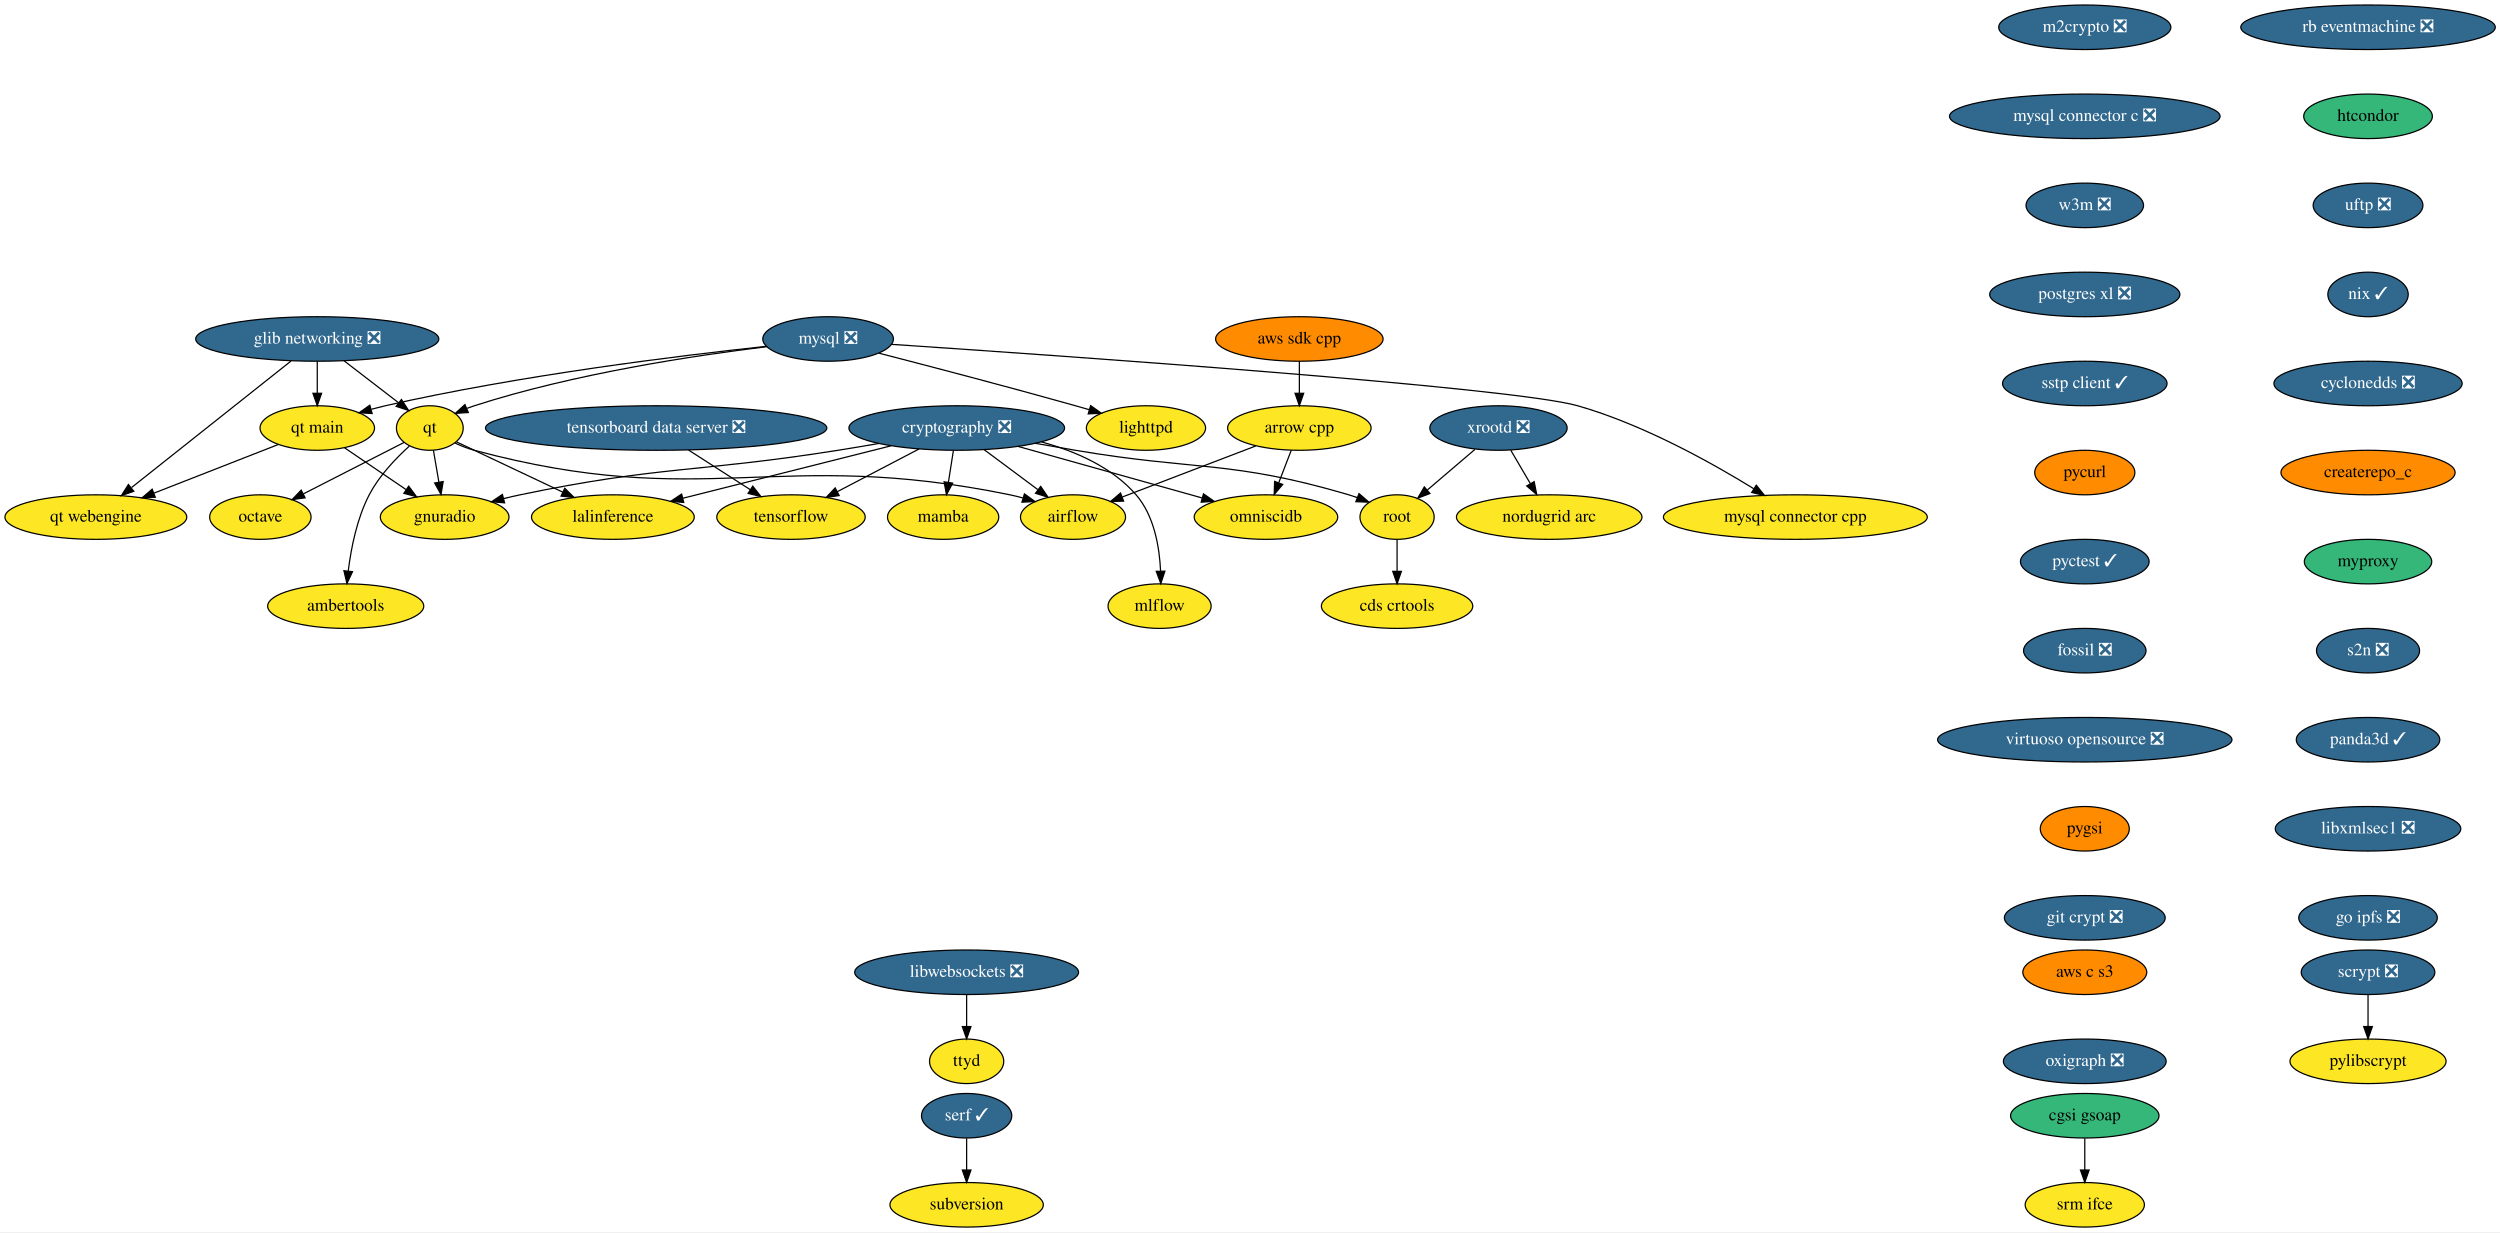
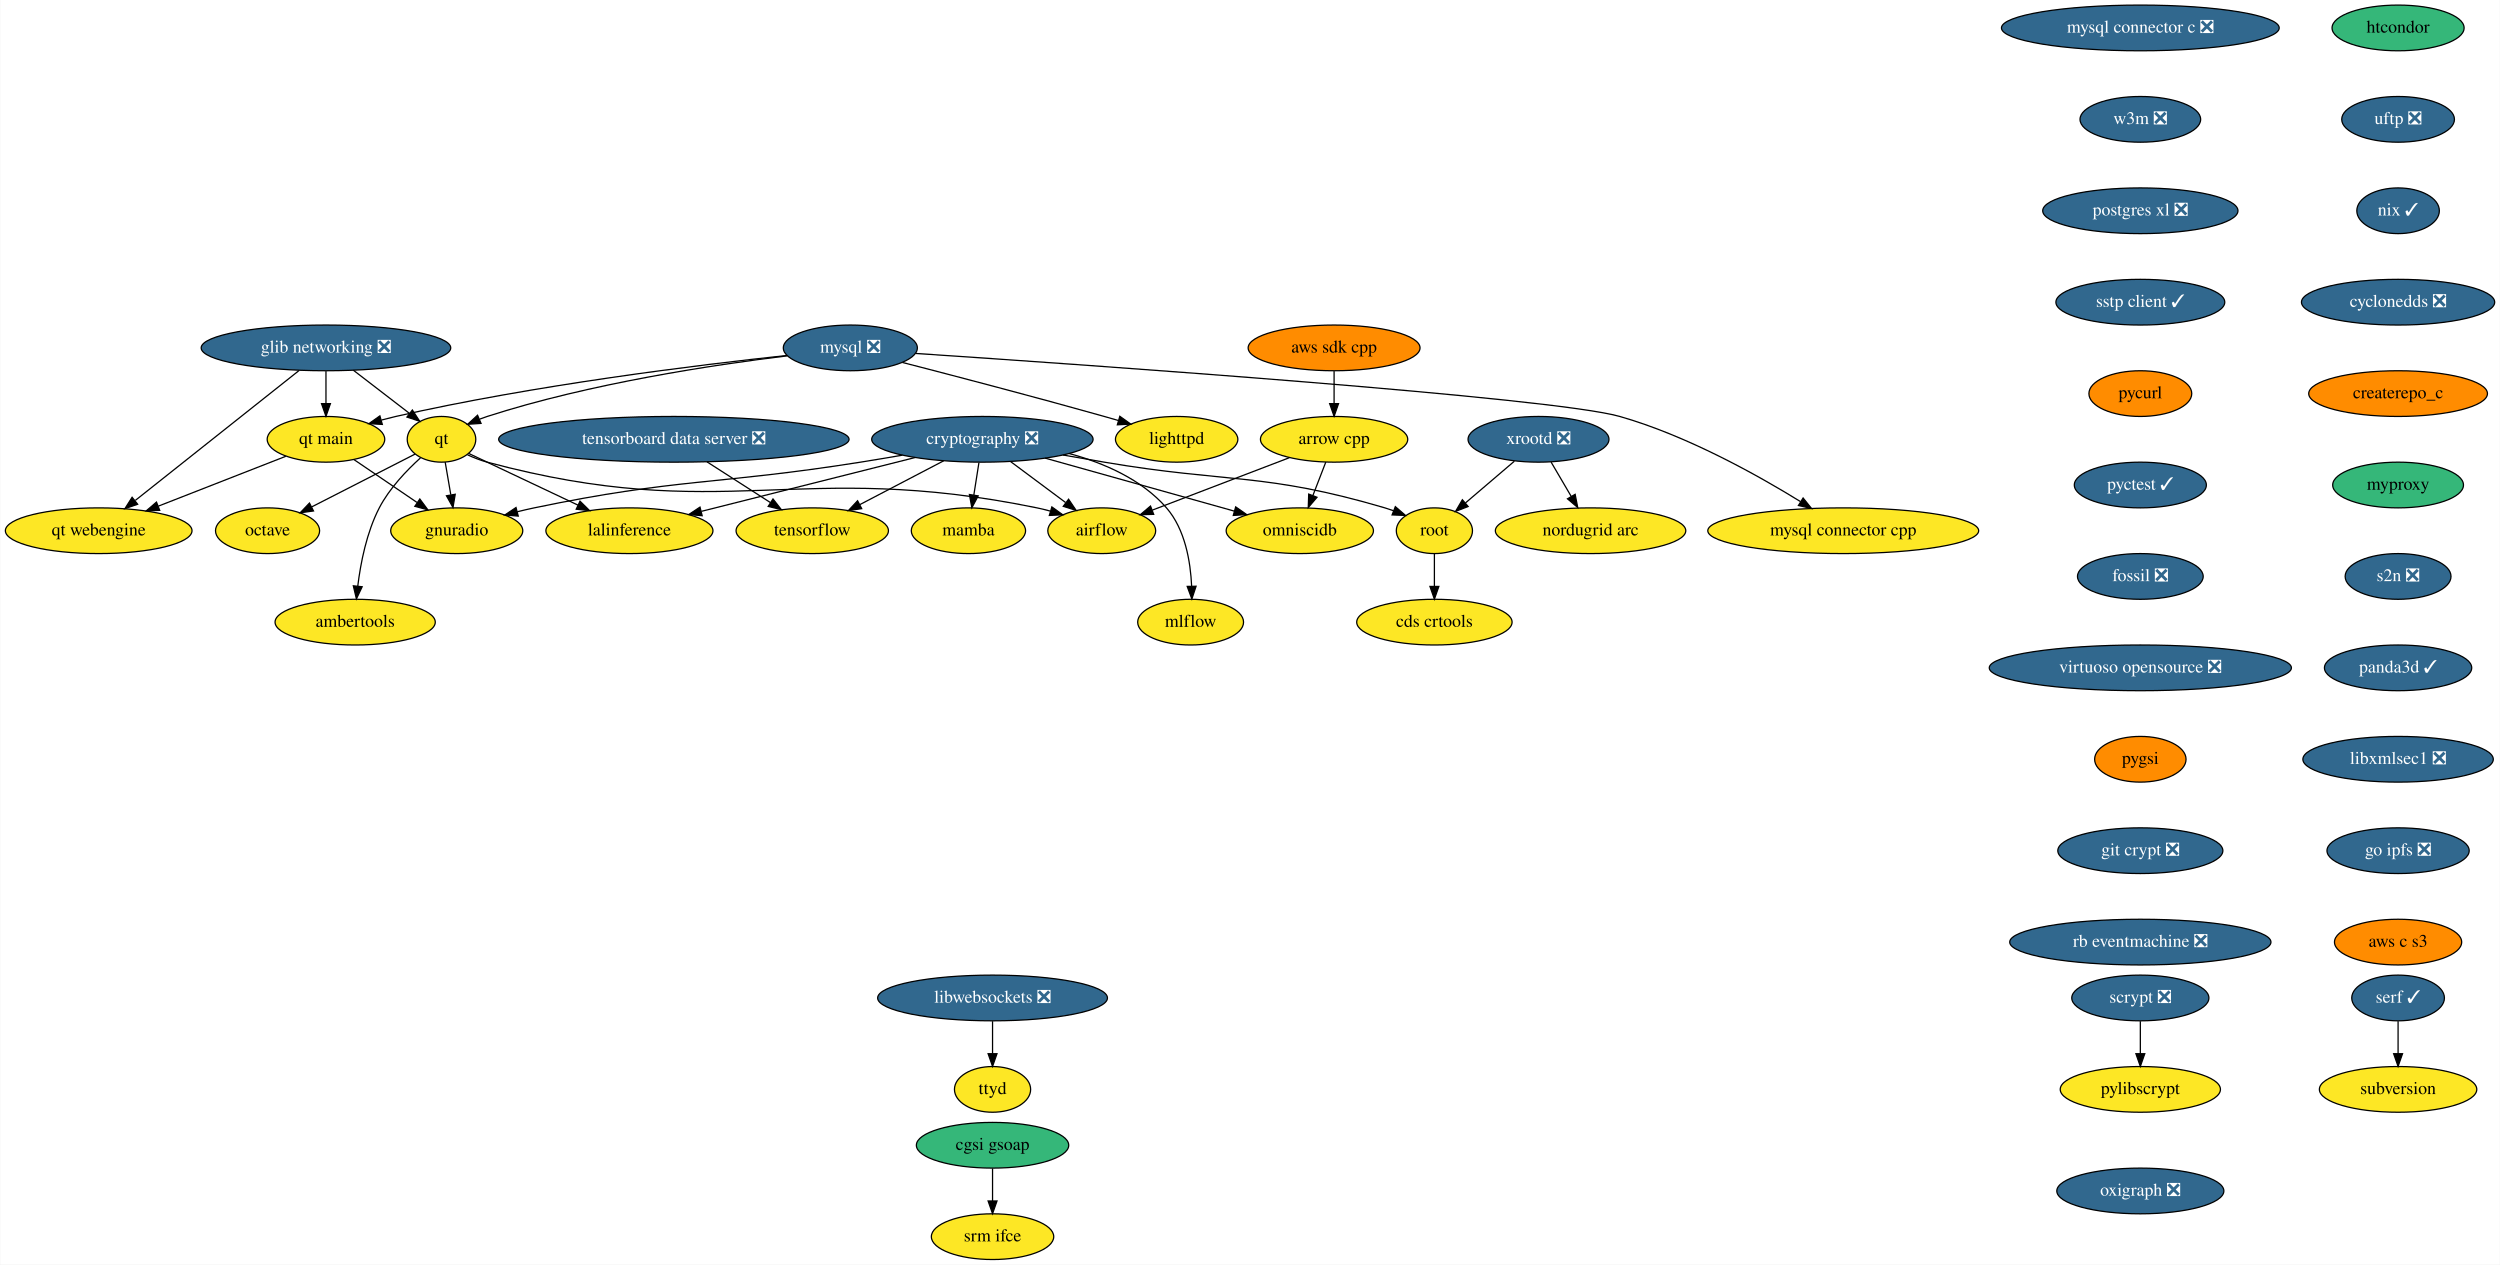
- <svg xmlns="http://www.w3.org/2000/svg" xmlns:xlink="http://www.w3.org/1999/xlink" width="2021pt" height="996pt" viewBox="0.00 0.00 2021.19 996.00">
+ <svg xmlns="http://www.w3.org/2000/svg" xmlns:xlink="http://www.w3.org/1999/xlink" width="1969pt" height="996pt" viewBox="0.00 0.00 1968.54 996.00">
  <g id="graph0" class="graph" transform="scale(1 1) rotate(0) translate(4 992)">
-     <polygon fill="white" stroke="transparent" points="-4,4 -4,-992 2017.19,-992 2017.19,4 -4,4" />
+     <polygon fill="white" stroke="transparent" points="-4,4 -4,-992 1964.54,-992 1964.54,4 -4,4" />
    <g id="node1" class="node">
      <g id="a_node1">
        <a xlink:href="https://github.com/conda-forge/airflow-feedstock" xlink:title="airflow">
          <ellipse fill="#fde725" stroke="black" cx="863.5" cy="-574" rx="42.49" ry="18" />
          <text text-anchor="middle" x="863.5" y="-570.3" font-family="Times,serif" font-size="14.00">airflow</text>
        </a>
      </g>
    </g>
    <g id="node2" class="node">
      <g id="a_node2">
        <a xlink:href="https://github.com/conda-forge/arrow-cpp-feedstock" xlink:title="arrow cpp">
          <ellipse fill="#fde725" stroke="black" cx="1046.5" cy="-646" rx="58" ry="18" />
          <text text-anchor="middle" x="1046.5" y="-642.3" font-family="Times,serif" font-size="14.00">arrow cpp</text>
        </a>
      </g>
    </g>
    <g id="edge1" class="edge">
      <path fill="none" stroke="black" d="M1011.22,-631.5C980.34,-619.69 935.53,-602.55 903.37,-590.25" />
      <polygon fill="black" stroke="black" points="904.41,-586.9 893.82,-586.6 901.91,-593.44 904.41,-586.9" />
    </g>
    <g id="node3" class="node">
      <g id="a_node3">
        <a xlink:href="https://github.com/conda-forge/omniscidb-feedstock" xlink:title="omniscidb">
          <ellipse fill="#fde725" stroke="black" cx="1019.5" cy="-574" rx="58" ry="18" />
          <text text-anchor="middle" x="1019.5" y="-570.3" font-family="Times,serif" font-size="14.00">omniscidb</text>
        </a>
      </g>
    </g>
    <g id="edge2" class="edge">
      <path fill="none" stroke="black" d="M1039.96,-628.05C1036.93,-620.18 1033.24,-610.62 1029.83,-601.79" />
      <polygon fill="black" stroke="black" points="1033.03,-600.35 1026.16,-592.28 1026.5,-602.86 1033.03,-600.35" />
    </g>
    <g id="node4" class="node">
      <g id="a_node4">
        <a xlink:href="https://github.com/conda-forge/lighttpd-feedstock" xlink:title="lighttpd">
          <ellipse fill="#fde725" stroke="black" cx="922.5" cy="-646" rx="48.19" ry="18" />
          <text text-anchor="middle" x="922.5" y="-642.3" font-family="Times,serif" font-size="14.00">lighttpd</text>
        </a>
      </g>
    </g>
    <g id="node5" class="node">
      <g id="a_node5">
-         <a xlink:href="https://github.com/conda-forge/m2crypto-feedstock/pull/66" xlink:title="m2crypto ❎">
-           <ellipse fill="#31688e" stroke="black" cx="1681.5" cy="-970" rx="69.59" ry="18" />
-           <text text-anchor="middle" x="1681.5" y="-966.3" font-family="Times,serif" font-size="14.00" fill="white">m2crypto ❎</text>
-         </a>
-       </g>
-     </g>
-     <g id="node6" class="node">
-       <g id="a_node6">
-         <a xlink:href="https://github.com/conda-forge/mysql-connector-c-feedstock/pull/21" xlink:title="mysql connector c ❎">
-           <ellipse fill="#31688e" stroke="black" cx="1681.5" cy="-898" rx="109.38" ry="18" />
-           <text text-anchor="middle" x="1681.5" y="-894.3" font-family="Times,serif" font-size="14.00" fill="white">mysql connector c ❎</text>
-         </a>
-       </g>
-     </g>
-     <g id="node16" class="node">
-       <g id="a_node16">
-         <a xlink:href="https://github.com/conda-forge/w3m-feedstock/pull/11" xlink:title="w3m ❎">
-           <ellipse fill="#31688e" stroke="black" cx="1681.5" cy="-826" rx="47.5" ry="18" />
-           <text text-anchor="middle" x="1681.5" y="-822.3" font-family="Times,serif" font-size="14.00" fill="white">w3m ❎</text>
-         </a>
-       </g>
-     </g>
-     <g id="node7" class="node">
-       <g id="a_node7">
        <a xlink:href="https://github.com/conda-forge/mysql-feedstock/pull/64" xlink:title="mysql ❎">
          <ellipse fill="#31688e" stroke="black" cx="665.5" cy="-718" rx="52.79" ry="18" />
          <text text-anchor="middle" x="665.5" y="-714.3" font-family="Times,serif" font-size="14.00" fill="white">mysql ❎</text>
        </a>
      </g>
    </g>
-     <g id="edge4" class="edge">
+     <g id="edge3" class="edge">
      <path fill="none" stroke="black" d="M706.59,-706.51C747.09,-696.07 810.7,-679.43 865.5,-664 869.09,-662.99 872.8,-661.92 876.53,-660.84" />
      <polygon fill="black" stroke="black" points="877.75,-664.13 886.36,-657.96 875.78,-657.41 877.75,-664.13" />
    </g>
-     <g id="node8" class="node">
-       <g id="a_node8">
+     <g id="node6" class="node">
+       <g id="a_node6">
        <a xlink:href="https://github.com/conda-forge/qt-feedstock" xlink:title="qt">
          <ellipse fill="#fde725" stroke="black" cx="343.5" cy="-646" rx="27" ry="18" />
          <text text-anchor="middle" x="343.5" y="-642.3" font-family="Times,serif" font-size="14.00">qt</text>
        </a>
      </g>
    </g>
-     <g id="edge5" class="edge">
+     <g id="edge4" class="edge">
      <path fill="none" stroke="black" d="M615.97,-711.76C558.18,-704.74 460.24,-690.06 379.5,-664 377.58,-663.38 375.62,-662.68 373.67,-661.92" />
      <polygon fill="black" stroke="black" points="374.64,-658.53 364.07,-657.83 371.89,-664.97 374.64,-658.53" />
    </g>
-     <g id="node9" class="node">
-       <g id="a_node9">
+     <g id="node7" class="node">
+       <g id="a_node7">
        <a xlink:href="https://github.com/conda-forge/mysql-connector-cpp-feedstock" xlink:title="mysql connector cpp">
          <ellipse fill="#fde725" stroke="black" cx="1447.5" cy="-574" rx="106.68" ry="18" />
          <text text-anchor="middle" x="1447.5" y="-570.3" font-family="Times,serif" font-size="14.00">mysql connector cpp</text>
        </a>
      </g>
    </g>
-     <g id="edge6" class="edge">
+     <g id="edge5" class="edge">
      <path fill="none" stroke="black" d="M716.84,-713.63C853.4,-704.51 1218.81,-679.02 1271.5,-664 1324.1,-649.01 1379.57,-618.08 1413.86,-596.93" />
      <polygon fill="black" stroke="black" points="1415.9,-599.78 1422.53,-591.52 1412.2,-593.85 1415.9,-599.78" />
    </g>
-     <g id="node10" class="node">
-       <g id="a_node10">
+     <g id="node8" class="node">
+       <g id="a_node8">
        <a xlink:href="https://github.com/conda-forge/qt-main-feedstock" xlink:title="qt main">
          <ellipse fill="#fde725" stroke="black" cx="252.5" cy="-646" rx="46.29" ry="18" />
          <text text-anchor="middle" x="252.5" y="-642.3" font-family="Times,serif" font-size="14.00">qt main</text>
        </a>
      </g>
    </g>
-     <g id="edge7" class="edge">
+     <g id="edge6" class="edge">
      <path fill="none" stroke="black" d="M615.54,-712.04C545.94,-704.59 416.1,-688.67 307.5,-664 303.82,-663.16 300.04,-662.21 296.25,-661.18" />
      <polygon fill="black" stroke="black" points="296.89,-657.72 286.31,-658.34 294.97,-664.45 296.89,-657.72" />
    </g>
-     <g id="edge8" class="edge">
+     <g id="edge7" class="edge">
      <path fill="none" stroke="black" d="M363.96,-633.8C368.92,-631.52 374.29,-629.4 379.5,-628 566.02,-577.97 623.33,-630.81 812.5,-592 815.94,-591.29 819.47,-590.43 822.99,-589.46" />
      <polygon fill="black" stroke="black" points="824.22,-592.75 832.81,-586.54 822.22,-586.04 824.22,-592.75" />
    </g>
-     <g id="node11" class="node">
-       <g id="a_node11">
+     <g id="node9" class="node">
+       <g id="a_node9">
        <a xlink:href="https://github.com/conda-forge/octave-feedstock" xlink:title="octave">
          <ellipse fill="#fde725" stroke="black" cx="206.5" cy="-574" rx="41" ry="18" />
          <text text-anchor="middle" x="206.5" y="-570.3" font-family="Times,serif" font-size="14.00">octave</text>
        </a>
      </g>
    </g>
-     <g id="edge9" class="edge">
+     <g id="edge8" class="edge">
      <path fill="none" stroke="black" d="M322.69,-634.37C301.09,-623.33 266.93,-605.88 241.23,-592.75" />
      <polygon fill="black" stroke="black" points="242.68,-589.56 232.18,-588.12 239.5,-595.79 242.68,-589.56" />
    </g>
-     <g id="node12" class="node">
-       <g id="a_node12">
+     <g id="node10" class="node">
+       <g id="a_node10">
        <a xlink:href="https://github.com/conda-forge/lalinference-feedstock" xlink:title="lalinference">
          <ellipse fill="#fde725" stroke="black" cx="491.5" cy="-574" rx="65.79" ry="18" />
          <text text-anchor="middle" x="491.5" y="-570.3" font-family="Times,serif" font-size="14.00">lalinference</text>
        </a>
      </g>
    </g>
-     <g id="edge10" class="edge">
+     <g id="edge9" class="edge">
      <path fill="none" stroke="black" d="M365.02,-634.82C387.49,-624.19 423.27,-607.27 451.05,-594.13" />
      <polygon fill="black" stroke="black" points="452.59,-597.28 460.13,-589.84 449.59,-590.95 452.59,-597.28" />
    </g>
-     <g id="node13" class="node">
-       <g id="a_node13">
+     <g id="node11" class="node">
+       <g id="a_node11">
        <a xlink:href="https://github.com/conda-forge/ambertools-feedstock" xlink:title="ambertools">
          <ellipse fill="#fde725" stroke="black" cx="275.5" cy="-502" rx="63.09" ry="18" />
          <text text-anchor="middle" x="275.5" y="-498.3" font-family="Times,serif" font-size="14.00">ambertools</text>
        </a>
      </g>
    </g>
-     <g id="edge11" class="edge">
+     <g id="edge10" class="edge">
      <path fill="none" stroke="black" d="M326.94,-631.38C316.08,-621.55 302.46,-607.35 294.5,-592 284.53,-572.77 279.79,-548.61 277.54,-530.32" />
      <polygon fill="black" stroke="black" points="281.01,-529.88 276.48,-520.31 274.05,-530.62 281.01,-529.88" />
    </g>
-     <g id="node14" class="node">
-       <g id="a_node14">
+     <g id="node12" class="node">
+       <g id="a_node12">
        <a xlink:href="https://github.com/conda-forge/gnuradio-feedstock" xlink:title="gnuradio">
          <ellipse fill="#fde725" stroke="black" cx="355.5" cy="-574" rx="52" ry="18" />
          <text text-anchor="middle" x="355.5" y="-570.3" font-family="Times,serif" font-size="14.00">gnuradio</text>
        </a>
      </g>
    </g>
-     <g id="edge12" class="edge">
+     <g id="edge11" class="edge">
      <path fill="none" stroke="black" d="M346.4,-628.05C347.73,-620.35 349.32,-611.03 350.81,-602.36" />
      <polygon fill="black" stroke="black" points="354.3,-602.72 352.54,-592.28 347.4,-601.54 354.3,-602.72" />
    </g>
-     <g id="edge13" class="edge">
+     <g id="edge12" class="edge">
      <path fill="none" stroke="black" d="M274.6,-629.98C289.06,-620.15 308.18,-607.16 324.2,-596.27" />
      <polygon fill="black" stroke="black" points="326.42,-598.99 332.73,-590.48 322.49,-593.2 326.42,-598.99" />
    </g>
-     <g id="node15" class="node">
-       <g id="a_node15">
+     <g id="node13" class="node">
+       <g id="a_node13">
        <a xlink:href="https://github.com/conda-forge/qt-webengine-feedstock" xlink:title="qt webengine">
          <ellipse fill="#fde725" stroke="black" cx="73.5" cy="-574" rx="73.5" ry="18" />
          <text text-anchor="middle" x="73.5" y="-570.3" font-family="Times,serif" font-size="14.00">qt webengine</text>
        </a>
      </g>
    </g>
-     <g id="edge14" class="edge">
+     <g id="edge13" class="edge">
      <path fill="none" stroke="black" d="M220.91,-632.65C193.08,-621.76 152.15,-605.76 120.48,-593.37" />
      <polygon fill="black" stroke="black" points="121.56,-590.04 110.97,-589.65 119.01,-596.56 121.56,-590.04" />
    </g>
+     <g id="node14" class="node">
+       <g id="a_node14">
+         <a xlink:href="https://github.com/conda-forge/mysql-connector-c-feedstock/pull/21" xlink:title="mysql connector c ❎">
+           <ellipse fill="#31688e" stroke="black" cx="1681.5" cy="-970" rx="109.38" ry="18" />
+           <text text-anchor="middle" x="1681.5" y="-966.3" font-family="Times,serif" font-size="14.00" fill="white">mysql connector c ❎</text>
+         </a>
+       </g>
+     </g>
+     <g id="node15" class="node">
+       <g id="a_node15">
+         <a xlink:href="https://github.com/conda-forge/w3m-feedstock/pull/11" xlink:title="w3m ❎">
+           <ellipse fill="#31688e" stroke="black" cx="1681.5" cy="-898" rx="47.5" ry="18" />
+           <text text-anchor="middle" x="1681.5" y="-894.3" font-family="Times,serif" font-size="14.00" fill="white">w3m ❎</text>
+         </a>
+       </g>
+     </g>
+     <g id="node18" class="node">
+       <g id="a_node18">
+         <a xlink:href="https://github.com/conda-forge/postgres-xl-feedstock/pull/8" xlink:title="postgres xl ❎">
+           <ellipse fill="#31688e" stroke="black" cx="1681.5" cy="-826" rx="76.89" ry="18" />
+           <text text-anchor="middle" x="1681.5" y="-822.3" font-family="Times,serif" font-size="14.00" fill="white">postgres xl ❎</text>
+         </a>
+       </g>
+     </g>
+     <g id="node16" class="node">
+       <g id="a_node16">
+         <a xlink:href="https://github.com/conda-forge/pylibscrypt-feedstock" xlink:title="pylibscrypt">
+           <ellipse fill="#fde725" stroke="black" cx="1681.5" cy="-134" rx="63.09" ry="18" />
+           <text text-anchor="middle" x="1681.5" y="-130.3" font-family="Times,serif" font-size="14.00">pylibscrypt</text>
+         </a>
+       </g>
+     </g>
+     <g id="node17" class="node">
+       <g id="a_node17">
+         <a xlink:href="https://github.com/conda-forge/scrypt-feedstock/pull/37" xlink:title="scrypt ❎">
+           <ellipse fill="#31688e" stroke="black" cx="1681.5" cy="-206" rx="54" ry="18" />
+           <text text-anchor="middle" x="1681.5" y="-202.3" font-family="Times,serif" font-size="14.00" fill="white">scrypt ❎</text>
+         </a>
+       </g>
+     </g>
+     <g id="edge15" class="edge">
+       <path fill="none" stroke="black" d="M1681.5,-187.7C1681.5,-179.98 1681.5,-170.71 1681.5,-162.11" />
+       <polygon fill="black" stroke="black" points="1685,-162.1 1681.5,-152.1 1678,-162.1 1685,-162.1" />
+     </g>
    <g id="node19" class="node">
      <g id="a_node19">
-         <a xlink:href="https://github.com/conda-forge/postgres-xl-feedstock/pull/8" xlink:title="postgres xl ❎">
-           <ellipse fill="#31688e" stroke="black" cx="1681.5" cy="-754" rx="76.89" ry="18" />
-           <text text-anchor="middle" x="1681.5" y="-750.3" font-family="Times,serif" font-size="14.00" fill="white">postgres xl ❎</text>
-         </a>
-       </g>
-     </g>
-     <g id="node17" class="node">
-       <g id="a_node17">
-         <a xlink:href="https://github.com/conda-forge/pylibscrypt-feedstock" xlink:title="pylibscrypt">
-           <ellipse fill="#fde725" stroke="black" cx="1910.5" cy="-134" rx="63.09" ry="18" />
-           <text text-anchor="middle" x="1910.5" y="-130.3" font-family="Times,serif" font-size="14.00">pylibscrypt</text>
-         </a>
-       </g>
-     </g>
-     <g id="node18" class="node">
-       <g id="a_node18">
-         <a xlink:href="https://github.com/conda-forge/scrypt-feedstock/pull/37" xlink:title="scrypt ❎">
-           <ellipse fill="#31688e" stroke="black" cx="1910.5" cy="-206" rx="54" ry="18" />
-           <text text-anchor="middle" x="1910.5" y="-202.3" font-family="Times,serif" font-size="14.00" fill="white">scrypt ❎</text>
-         </a>
-       </g>
-     </g>
-     <g id="edge16" class="edge">
-       <path fill="none" stroke="black" d="M1910.5,-187.7C1910.5,-179.98 1910.5,-170.71 1910.5,-162.11" />
-       <polygon fill="black" stroke="black" points="1914,-162.1 1910.5,-152.1 1907,-162.1 1914,-162.1" />
+         <a xlink:href="https://github.com/conda-forge/sstp-client-feedstock/pull/7" xlink:title="sstp client ✓">
+           <ellipse fill="#31688e" stroke="black" cx="1681.5" cy="-754" rx="66.5" ry="18" />
+           <text text-anchor="middle" x="1681.5" y="-750.3" font-family="Times,serif" font-size="14.00" fill="white">sstp client ✓</text>
+         </a>
+       </g>
+     </g>
+     <g id="node27" class="node">
+       <g id="a_node27">
+         <a xlink:href="https://github.com/conda-forge/pycurl-feedstock" xlink:title="pycurl">
+           <ellipse fill="#ff8c00" stroke="black" cx="1681.5" cy="-682" rx="40.5" ry="18" />
+           <text text-anchor="middle" x="1681.5" y="-678.3" font-family="Times,serif" font-size="14.00">pycurl</text>
+         </a>
+       </g>
    </g>
    <g id="node20" class="node">
      <g id="a_node20">
-         <a xlink:href="https://github.com/conda-forge/sstp-client-feedstock/pull/7" xlink:title="sstp client ✓">
-           <ellipse fill="#31688e" stroke="black" cx="1681.5" cy="-682" rx="66.5" ry="18" />
-           <text text-anchor="middle" x="1681.5" y="-678.3" font-family="Times,serif" font-size="14.00" fill="white">sstp client ✓</text>
-         </a>
-       </g>
-     </g>
-     <g id="node28" class="node">
-       <g id="a_node28">
-         <a xlink:href="https://github.com/conda-forge/pycurl-feedstock" xlink:title="pycurl">
-           <ellipse fill="#ff8c00" stroke="black" cx="1681.5" cy="-610" rx="40.5" ry="18" />
-           <text text-anchor="middle" x="1681.5" y="-606.3" font-family="Times,serif" font-size="14.00">pycurl</text>
-         </a>
-       </g>
-     </g>
-     <g id="node21" class="node">
-       <g id="a_node21">
        <a xlink:href="https://github.com/conda-forge/cryptography-feedstock/pull/80" xlink:title="cryptography ❎">
          <ellipse fill="#31688e" stroke="black" cx="769.5" cy="-646" rx="87.18" ry="18" />
          <text text-anchor="middle" x="769.5" y="-642.3" font-family="Times,serif" font-size="14.00" fill="white">cryptography ❎</text>
        </a>
      </g>
    </g>
-     <g id="edge19" class="edge">
+     <g id="edge18" class="edge">
      <path fill="none" stroke="black" d="M791.78,-628.41C804.73,-618.77 821.17,-606.52 835.05,-596.19" />
      <polygon fill="black" stroke="black" points="837.38,-598.82 843.31,-590.04 833.19,-593.2 837.38,-598.82" />
    </g>
-     <g id="edge20" class="edge">
+     <g id="edge19" class="edge">
      <path fill="none" stroke="black" d="M818.89,-631.17C861.93,-619.12 924.12,-601.71 967.82,-589.47" />
      <polygon fill="black" stroke="black" points="968.99,-592.78 977.68,-586.71 967.1,-586.04 968.99,-592.78" />
    </g>
-     <g id="edge21" class="edge">
+     <g id="edge20" class="edge">
      <path fill="none" stroke="black" d="M716.56,-631.67C668.36,-619.53 597.41,-601.67 548.11,-589.25" />
      <polygon fill="black" stroke="black" points="548.79,-585.82 538.24,-586.77 547.08,-592.6 548.79,-585.82" />
    </g>
-     <g id="edge22" class="edge">
+     <g id="edge21" class="edge">
      <path fill="none" stroke="black" d="M706.55,-633.52C695.55,-631.61 684.2,-629.7 673.5,-628 559.59,-609.94 529.41,-615.53 416.5,-592 412.14,-591.09 407.64,-590.05 403.15,-588.93" />
      <polygon fill="black" stroke="black" points="403.94,-585.52 393.38,-586.4 402.18,-592.29 403.94,-585.52" />
    </g>
-     <g id="node22" class="node">
-       <g id="a_node22">
+     <g id="node21" class="node">
+       <g id="a_node21">
        <a xlink:href="https://github.com/conda-forge/tensorflow-feedstock" xlink:title="tensorflow">
          <ellipse fill="#fde725" stroke="black" cx="635.5" cy="-574" rx="60" ry="18" />
          <text text-anchor="middle" x="635.5" y="-570.3" font-family="Times,serif" font-size="14.00">tensorflow</text>
        </a>
      </g>
    </g>
-     <g id="edge23" class="edge">
+     <g id="edge22" class="edge">
      <path fill="none" stroke="black" d="M739.09,-629.12C719.45,-618.86 693.76,-605.43 672.87,-594.52" />
      <polygon fill="black" stroke="black" points="674.44,-591.39 663.95,-589.86 671.2,-597.6 674.44,-591.39" />
    </g>
-     <g id="node23" class="node">
-       <g id="a_node23">
+     <g id="node22" class="node">
+       <g id="a_node22">
        <a xlink:href="https://github.com/conda-forge/root-feedstock" xlink:title="root">
          <ellipse fill="#fde725" stroke="black" cx="1125.5" cy="-574" rx="30" ry="18" />
          <text text-anchor="middle" x="1125.5" y="-570.3" font-family="Times,serif" font-size="14.00">root</text>
        </a>
      </g>
    </g>
-     <g id="edge24" class="edge">
+     <g id="edge23" class="edge">
      <path fill="none" stroke="black" d="M832.99,-633.63C843.84,-631.72 854.99,-629.79 865.5,-628 963.61,-611.32 991.03,-620.1 1086.5,-592 1088.77,-591.33 1091.09,-590.56 1093.4,-589.73" />
      <polygon fill="black" stroke="black" points="1094.74,-592.97 1102.76,-586.04 1092.17,-586.45 1094.74,-592.97" />
    </g>
-     <g id="node24" class="node">
-       <g id="a_node24">
+     <g id="node23" class="node">
+       <g id="a_node23">
        <a xlink:href="https://github.com/conda-forge/mamba-feedstock" xlink:title="mamba">
          <ellipse fill="#fde725" stroke="black" cx="758.5" cy="-574" rx="45" ry="18" />
          <text text-anchor="middle" x="758.5" y="-570.3" font-family="Times,serif" font-size="14.00">mamba</text>
        </a>
      </g>
    </g>
-     <g id="edge25" class="edge">
+     <g id="edge24" class="edge">
      <path fill="none" stroke="black" d="M766.78,-627.7C765.57,-619.98 764.11,-610.71 762.76,-602.11" />
      <polygon fill="black" stroke="black" points="766.2,-601.44 761.19,-592.1 759.28,-602.53 766.2,-601.44" />
    </g>
-     <g id="node25" class="node">
-       <g id="a_node25">
+     <g id="node24" class="node">
+       <g id="a_node24">
        <a xlink:href="https://github.com/conda-forge/mlflow-feedstock" xlink:title="mlflow">
          <ellipse fill="#fde725" stroke="black" cx="933.5" cy="-502" rx="41.69" ry="18" />
          <text text-anchor="middle" x="933.5" y="-498.3" font-family="Times,serif" font-size="14.00">mlflow</text>
        </a>
      </g>
    </g>
-     <g id="edge26" class="edge">
+     <g id="edge25" class="edge">
      <path fill="none" stroke="black" d="M837.95,-634.77C865.4,-627.29 895.07,-614.36 914.5,-592 929.19,-575.09 933.44,-549.62 934.3,-530.26" />
      <polygon fill="black" stroke="black" points="937.8,-530.28 934.48,-520.22 930.8,-530.15 937.8,-530.28" />
    </g>
-     <g id="node26" class="node">
-       <g id="a_node26">
+     <g id="node25" class="node">
+       <g id="a_node25">
        <a xlink:href="https://github.com/conda-forge/cds-crtools-feedstock" xlink:title="cds crtools">
          <ellipse fill="#fde725" stroke="black" cx="1125.5" cy="-502" rx="61.19" ry="18" />
          <text text-anchor="middle" x="1125.5" y="-498.3" font-family="Times,serif" font-size="14.00">cds crtools</text>
        </a>
      </g>
    </g>
-     <g id="edge27" class="edge">
+     <g id="edge26" class="edge">
      <path fill="none" stroke="black" d="M1125.5,-555.7C1125.5,-547.98 1125.5,-538.71 1125.5,-530.11" />
      <polygon fill="black" stroke="black" points="1129,-530.1 1125.5,-520.1 1122,-530.1 1129,-530.1" />
    </g>
-     <g id="node27" class="node">
-       <g id="a_node27">
+     <g id="node26" class="node">
+       <g id="a_node26">
        <a xlink:href="https://github.com/conda-forge/aws-sdk-cpp-feedstock" xlink:title="aws sdk cpp">
          <ellipse fill="#ff8c00" stroke="black" cx="1046.5" cy="-718" rx="67.69" ry="18" />
          <text text-anchor="middle" x="1046.5" y="-714.3" font-family="Times,serif" font-size="14.00">aws sdk cpp</text>
        </a>
      </g>
    </g>
-     <g id="edge28" class="edge">
+     <g id="edge27" class="edge">
      <path fill="none" stroke="black" d="M1046.5,-699.7C1046.5,-691.98 1046.5,-682.71 1046.5,-674.11" />
      <polygon fill="black" stroke="black" points="1050,-674.1 1046.5,-664.1 1043,-674.1 1050,-674.1" />
    </g>
+     <g id="node28" class="node">
+       <g id="a_node28">
+         <a xlink:href="https://github.com/conda-forge/pyctest-feedstock/pull/18" xlink:title="pyctest ✓">
+           <ellipse fill="#31688e" stroke="black" cx="1681.5" cy="-610" rx="52" ry="18" />
+           <text text-anchor="middle" x="1681.5" y="-606.3" font-family="Times,serif" font-size="14.00" fill="white">pyctest ✓</text>
+         </a>
+       </g>
+     </g>
    <g id="node29" class="node">
      <g id="a_node29">
-         <a xlink:href="https://github.com/conda-forge/pyctest-feedstock/pull/18" xlink:title="pyctest ✓">
-           <ellipse fill="#31688e" stroke="black" cx="1681.5" cy="-538" rx="52" ry="18" />
-           <text text-anchor="middle" x="1681.5" y="-534.3" font-family="Times,serif" font-size="14.00" fill="white">pyctest ✓</text>
+         <a xlink:href="https://github.com/conda-forge/fossil-feedstock/pull/15" xlink:title="fossil ❎">
+           <ellipse fill="#31688e" stroke="black" cx="1681.5" cy="-538" rx="49.5" ry="18" />
+           <text text-anchor="middle" x="1681.5" y="-534.3" font-family="Times,serif" font-size="14.00" fill="white">fossil ❎</text>
+         </a>
+       </g>
+     </g>
+     <g id="node32" class="node">
+       <g id="a_node32">
+         <a xlink:href="https://github.com/conda-forge/virtuoso-opensource-feedstock/pull/5" xlink:title="virtuoso opensource ❎">
+           <ellipse fill="#31688e" stroke="black" cx="1681.5" cy="-466" rx="119" ry="18" />
+           <text text-anchor="middle" x="1681.5" y="-462.3" font-family="Times,serif" font-size="14.00" fill="white">virtuoso opensource ❎</text>
        </a>
      </g>
    </g>
    <g id="node30" class="node">
      <g id="a_node30">
-         <a xlink:href="https://github.com/conda-forge/fossil-feedstock/pull/15" xlink:title="fossil ❎">
-           <ellipse fill="#31688e" stroke="black" cx="1681.5" cy="-466" rx="49.5" ry="18" />
-           <text text-anchor="middle" x="1681.5" y="-462.3" font-family="Times,serif" font-size="14.00" fill="white">fossil ❎</text>
-         </a>
-       </g>
-     </g>
-     <g id="node33" class="node">
-       <g id="a_node33">
-         <a xlink:href="https://github.com/conda-forge/virtuoso-opensource-feedstock/pull/5" xlink:title="virtuoso opensource ❎">
-           <ellipse fill="#31688e" stroke="black" cx="1681.5" cy="-394" rx="119" ry="18" />
-           <text text-anchor="middle" x="1681.5" y="-390.3" font-family="Times,serif" font-size="14.00" fill="white">virtuoso opensource ❎</text>
-         </a>
-       </g>
-     </g>
-     <g id="node31" class="node">
-       <g id="a_node31">
        <a xlink:href="https://github.com/conda-forge/xrootd-feedstock/pull/55" xlink:title="xrootd ❎">
          <ellipse fill="#31688e" stroke="black" cx="1207.5" cy="-646" rx="55.49" ry="18" />
          <text text-anchor="middle" x="1207.5" y="-642.3" font-family="Times,serif" font-size="14.00" fill="white">xrootd ❎</text>
        </a>
      </g>
    </g>
-     <g id="edge32" class="edge">
+     <g id="edge31" class="edge">
      <path fill="none" stroke="black" d="M1188.48,-628.76C1176.99,-618.96 1162.24,-606.36 1149.9,-595.83" />
      <polygon fill="black" stroke="black" points="1152.07,-593.08 1142.19,-589.25 1147.53,-598.4 1152.07,-593.08" />
    </g>
-     <g id="node32" class="node">
-       <g id="a_node32">
+     <g id="node31" class="node">
+       <g id="a_node31">
        <a xlink:href="https://github.com/conda-forge/nordugrid-arc-feedstock" xlink:title="nordugrid arc">
          <ellipse fill="#fde725" stroke="black" cx="1248.5" cy="-574" rx="74.99" ry="18" />
          <text text-anchor="middle" x="1248.5" y="-570.3" font-family="Times,serif" font-size="14.00">nordugrid arc</text>
        </a>
      </g>
    </g>
-     <g id="edge33" class="edge">
+     <g id="edge32" class="edge">
      <path fill="none" stroke="black" d="M1217.42,-628.05C1222.19,-619.92 1228,-610 1233.31,-600.94" />
      <polygon fill="black" stroke="black" points="1236.35,-602.67 1238.38,-592.28 1230.31,-599.14 1236.35,-602.67" />
    </g>
+     <g id="node33" class="node">
+       <g id="a_node33">
+         <a xlink:href="https://github.com/conda-forge/pygsi-feedstock" xlink:title="pygsi">
+           <ellipse fill="#ff8c00" stroke="black" cx="1681.5" cy="-394" rx="36" ry="18" />
+           <text text-anchor="middle" x="1681.5" y="-390.3" font-family="Times,serif" font-size="14.00">pygsi</text>
+         </a>
+       </g>
+     </g>
    <g id="node34" class="node">
      <g id="a_node34">
-         <a xlink:href="https://github.com/conda-forge/pygsi-feedstock" xlink:title="pygsi">
-           <ellipse fill="#ff8c00" stroke="black" cx="1681.5" cy="-322" rx="36" ry="18" />
-           <text text-anchor="middle" x="1681.5" y="-318.3" font-family="Times,serif" font-size="14.00">pygsi</text>
+         <a xlink:href="https://github.com/conda-forge/git-crypt-feedstock/pull/2" xlink:title="git crypt ❎">
+           <ellipse fill="#31688e" stroke="black" cx="1681.5" cy="-322" rx="65" ry="18" />
+           <text text-anchor="middle" x="1681.5" y="-318.3" font-family="Times,serif" font-size="14.00" fill="white">git crypt ❎</text>
        </a>
      </g>
    </g>
    <g id="node35" class="node">
      <g id="a_node35">
-         <a xlink:href="https://github.com/conda-forge/git-crypt-feedstock/pull/2" xlink:title="git crypt ❎">
-           <ellipse fill="#31688e" stroke="black" cx="1681.5" cy="-250" rx="65" ry="18" />
-           <text text-anchor="middle" x="1681.5" y="-246.3" font-family="Times,serif" font-size="14.00" fill="white">git crypt ❎</text>
+         <a xlink:href="https://github.com/conda-forge/rb-eventmachine-feedstock/pull/4" xlink:title="rb eventmachine ❎">
+           <ellipse fill="#31688e" stroke="black" cx="1681.5" cy="-250" rx="102.88" ry="18" />
+           <text text-anchor="middle" x="1681.5" y="-246.3" font-family="Times,serif" font-size="14.00" fill="white">rb eventmachine ❎</text>
        </a>
      </g>
    </g>
    <g id="node36" class="node">
      <g id="a_node36">
        <a xlink:href="https://github.com/conda-forge/cgsi-gsoap-feedstock" xlink:title="cgsi gsoap">
-           <ellipse fill="#35b779" stroke="black" cx="1681.5" cy="-90" rx="60" ry="18" />
-           <text text-anchor="middle" x="1681.5" y="-86.3" font-family="Times,serif" font-size="14.00">cgsi gsoap</text>
+           <ellipse fill="#35b779" stroke="black" cx="777.5" cy="-90" rx="60" ry="18" />
+           <text text-anchor="middle" x="777.5" y="-86.3" font-family="Times,serif" font-size="14.00">cgsi gsoap</text>
        </a>
      </g>
    </g>
    <g id="node37" class="node">
      <g id="a_node37">
        <a xlink:href="https://github.com/conda-forge/srm-ifce-feedstock" xlink:title="srm ifce">
-           <ellipse fill="#fde725" stroke="black" cx="1681.5" cy="-18" rx="48.19" ry="18" />
-           <text text-anchor="middle" x="1681.5" y="-14.3" font-family="Times,serif" font-size="14.00">srm ifce</text>
+           <ellipse fill="#fde725" stroke="black" cx="777.5" cy="-18" rx="48.19" ry="18" />
+           <text text-anchor="middle" x="777.5" y="-14.3" font-family="Times,serif" font-size="14.00">srm ifce</text>
        </a>
      </g>
    </g>
    <g id="edge37" class="edge">
-       <path fill="none" stroke="black" d="M1681.5,-71.7C1681.5,-63.98 1681.5,-54.71 1681.5,-46.11" />
-       <polygon fill="black" stroke="black" points="1685,-46.1 1681.5,-36.1 1678,-46.1 1685,-46.1" />
+       <path fill="none" stroke="black" d="M777.5,-71.7C777.5,-63.98 777.5,-54.71 777.5,-46.11" />
+       <polygon fill="black" stroke="black" points="781,-46.1 777.5,-36.1 774,-46.1 781,-46.1" />
    </g>
    <g id="node38" class="node">
      <g id="a_node38">
        <a xlink:href="https://github.com/conda-forge/libwebsockets-feedstock/pull/32" xlink:title="libwebsockets ❎">
          <ellipse fill="#31688e" stroke="black" cx="777.5" cy="-206" rx="90.5" ry="18" />
          <text text-anchor="middle" x="777.5" y="-202.3" font-family="Times,serif" font-size="14.00" fill="white">libwebsockets ❎</text>
        </a>
      </g>
    </g>
    <g id="node39" class="node">
      <g id="a_node39">
        <a xlink:href="https://github.com/conda-forge/ttyd-feedstock" xlink:title="ttyd">
          <ellipse fill="#fde725" stroke="black" cx="777.5" cy="-134" rx="30" ry="18" />
          <text text-anchor="middle" x="777.5" y="-130.3" font-family="Times,serif" font-size="14.00">ttyd</text>
        </a>
      </g>
    </g>
    <g id="edge38" class="edge">
      <path fill="none" stroke="black" d="M777.5,-187.7C777.5,-179.98 777.5,-170.71 777.5,-162.11" />
      <polygon fill="black" stroke="black" points="781,-162.1 777.5,-152.1 774,-162.1 781,-162.1" />
    </g>
    <g id="node40" class="node">
      <g id="a_node40">
-         <a xlink:href="https://github.com/conda-forge/rb-eventmachine-feedstock/pull/4" xlink:title="rb eventmachine ❎">
-           <ellipse fill="#31688e" stroke="black" cx="1910.5" cy="-970" rx="102.88" ry="18" />
-           <text text-anchor="middle" x="1910.5" y="-966.3" font-family="Times,serif" font-size="14.00" fill="white">rb eventmachine ❎</text>
+         <a xlink:href="https://github.com/conda-forge/htcondor-feedstock" xlink:title="htcondor">
+           <ellipse fill="#35b779" stroke="black" cx="1884.5" cy="-970" rx="52" ry="18" />
+           <text text-anchor="middle" x="1884.5" y="-966.3" font-family="Times,serif" font-size="14.00">htcondor</text>
        </a>
      </g>
    </g>
    <g id="node41" class="node">
      <g id="a_node41">
-         <a xlink:href="https://github.com/conda-forge/htcondor-feedstock" xlink:title="htcondor">
-           <ellipse fill="#35b779" stroke="black" cx="1910.5" cy="-898" rx="52" ry="18" />
-           <text text-anchor="middle" x="1910.5" y="-894.3" font-family="Times,serif" font-size="14.00">htcondor</text>
+         <a xlink:href="https://github.com/conda-forge/uftp-feedstock/pull/2" xlink:title="uftp ❎">
+           <ellipse fill="#31688e" stroke="black" cx="1884.5" cy="-898" rx="44.39" ry="18" />
+           <text text-anchor="middle" x="1884.5" y="-894.3" font-family="Times,serif" font-size="14.00" fill="white">uftp ❎</text>
        </a>
      </g>
    </g>
    <g id="node42" class="node">
      <g id="a_node42">
-         <a xlink:href="https://github.com/conda-forge/uftp-feedstock/pull/2" xlink:title="uftp ❎">
-           <ellipse fill="#31688e" stroke="black" cx="1910.5" cy="-826" rx="44.39" ry="18" />
-           <text text-anchor="middle" x="1910.5" y="-822.3" font-family="Times,serif" font-size="14.00" fill="white">uftp ❎</text>
+         <a xlink:href="https://github.com/conda-forge/nix-feedstock/pull/19" xlink:title="nix ✓">
+           <ellipse fill="#31688e" stroke="black" cx="1884.5" cy="-826" rx="32.5" ry="18" />
+           <text text-anchor="middle" x="1884.5" y="-822.3" font-family="Times,serif" font-size="14.00" fill="white">nix ✓</text>
        </a>
      </g>
    </g>
    <g id="node43" class="node">
      <g id="a_node43">
-         <a xlink:href="https://github.com/conda-forge/nix-feedstock/pull/19" xlink:title="nix ✓">
-           <ellipse fill="#31688e" stroke="black" cx="1910.5" cy="-754" rx="32.5" ry="18" />
-           <text text-anchor="middle" x="1910.5" y="-750.3" font-family="Times,serif" font-size="14.00" fill="white">nix ✓</text>
+         <a xlink:href="https://github.com/conda-forge/cyclonedds-feedstock/pull/2" xlink:title="cyclonedds ❎">
+           <ellipse fill="#31688e" stroke="black" cx="1884.5" cy="-754" rx="76.09" ry="18" />
+           <text text-anchor="middle" x="1884.5" y="-750.3" font-family="Times,serif" font-size="14.00" fill="white">cyclonedds ❎</text>
        </a>
      </g>
    </g>
    <g id="node44" class="node">
      <g id="a_node44">
-         <a xlink:href="https://github.com/conda-forge/cyclonedds-feedstock/pull/2" xlink:title="cyclonedds ❎">
-           <ellipse fill="#31688e" stroke="black" cx="1910.5" cy="-682" rx="76.09" ry="18" />
-           <text text-anchor="middle" x="1910.5" y="-678.3" font-family="Times,serif" font-size="14.00" fill="white">cyclonedds ❎</text>
+         <a xlink:href="https://github.com/conda-forge/createrepo_c-feedstock" xlink:title="createrepo_c">
+           <ellipse fill="#ff8c00" stroke="black" cx="1884.5" cy="-682" rx="70.39" ry="18" />
+           <text text-anchor="middle" x="1884.5" y="-678.3" font-family="Times,serif" font-size="14.00">createrepo_c</text>
+         </a>
+       </g>
+     </g>
+     <g id="node47" class="node">
+       <g id="a_node47">
+         <a xlink:href="https://github.com/conda-forge/myproxy-feedstock" xlink:title="myproxy">
+           <ellipse fill="#35b779" stroke="black" cx="1884.5" cy="-610" rx="51.5" ry="18" />
+           <text text-anchor="middle" x="1884.5" y="-606.3" font-family="Times,serif" font-size="14.00">myproxy</text>
        </a>
      </g>
    </g>
    <g id="node45" class="node">
      <g id="a_node45">
-         <a xlink:href="https://github.com/conda-forge/createrepo_c-feedstock" xlink:title="createrepo_c">
-           <ellipse fill="#ff8c00" stroke="black" cx="1910.5" cy="-610" rx="70.39" ry="18" />
-           <text text-anchor="middle" x="1910.5" y="-606.3" font-family="Times,serif" font-size="14.00">createrepo_c</text>
+         <a xlink:href="https://github.com/conda-forge/serf-feedstock/pull/2" xlink:title="serf ✓">
+           <ellipse fill="#31688e" stroke="black" cx="1884.5" cy="-206" rx="36.5" ry="18" />
+           <text text-anchor="middle" x="1884.5" y="-202.3" font-family="Times,serif" font-size="14.00" fill="white">serf ✓</text>
+         </a>
+       </g>
+     </g>
+     <g id="node46" class="node">
+       <g id="a_node46">
+         <a xlink:href="https://github.com/conda-forge/subversion-feedstock" xlink:title="subversion">
+           <ellipse fill="#fde725" stroke="black" cx="1884.5" cy="-134" rx="61.99" ry="18" />
+           <text text-anchor="middle" x="1884.5" y="-130.3" font-family="Times,serif" font-size="14.00">subversion</text>
+         </a>
+       </g>
+     </g>
+     <g id="edge43" class="edge">
+       <path fill="none" stroke="black" d="M1884.5,-187.7C1884.5,-179.98 1884.5,-170.71 1884.5,-162.11" />
+       <polygon fill="black" stroke="black" points="1888,-162.1 1884.5,-152.1 1881,-162.1 1888,-162.1" />
+     </g>
+     <g id="node49" class="node">
+       <g id="a_node49">
+         <a xlink:href="https://github.com/conda-forge/s2n-feedstock/pull/60" xlink:title="s2n ❎">
+           <ellipse fill="#31688e" stroke="black" cx="1884.5" cy="-538" rx="41.69" ry="18" />
+           <text text-anchor="middle" x="1884.5" y="-534.3" font-family="Times,serif" font-size="14.00" fill="white">s2n ❎</text>
        </a>
      </g>
    </g>
    <g id="node48" class="node">
      <g id="a_node48">
-         <a xlink:href="https://github.com/conda-forge/myproxy-feedstock" xlink:title="myproxy">
-           <ellipse fill="#35b779" stroke="black" cx="1910.5" cy="-538" rx="51.5" ry="18" />
-           <text text-anchor="middle" x="1910.5" y="-534.3" font-family="Times,serif" font-size="14.00">myproxy</text>
-         </a>
-       </g>
-     </g>
-     <g id="node46" class="node">
-       <g id="a_node46">
-         <a xlink:href="https://github.com/conda-forge/serf-feedstock/pull/2" xlink:title="serf ✓">
-           <ellipse fill="#31688e" stroke="black" cx="777.5" cy="-90" rx="36.5" ry="18" />
-           <text text-anchor="middle" x="777.5" y="-86.3" font-family="Times,serif" font-size="14.00" fill="white">serf ✓</text>
-         </a>
-       </g>
-     </g>
-     <g id="node47" class="node">
-       <g id="a_node47">
-         <a xlink:href="https://github.com/conda-forge/subversion-feedstock" xlink:title="subversion">
-           <ellipse fill="#fde725" stroke="black" cx="777.5" cy="-18" rx="61.99" ry="18" />
-           <text text-anchor="middle" x="777.5" y="-14.3" font-family="Times,serif" font-size="14.00">subversion</text>
-         </a>
-       </g>
-     </g>
-     <g id="edge44" class="edge">
-       <path fill="none" stroke="black" d="M777.5,-71.7C777.5,-63.98 777.5,-54.71 777.5,-46.11" />
-       <polygon fill="black" stroke="black" points="781,-46.1 777.5,-36.1 774,-46.1 781,-46.1" />
-     </g>
-     <g id="node50" class="node">
-       <g id="a_node50">
-         <a xlink:href="https://github.com/conda-forge/s2n-feedstock/pull/60" xlink:title="s2n ❎">
-           <ellipse fill="#31688e" stroke="black" cx="1910.5" cy="-466" rx="41.69" ry="18" />
-           <text text-anchor="middle" x="1910.5" y="-462.3" font-family="Times,serif" font-size="14.00" fill="white">s2n ❎</text>
-         </a>
-       </g>
-     </g>
-     <g id="node49" class="node">
-       <g id="a_node49">
        <a xlink:href="https://github.com/conda-forge/glib-networking-feedstock/pull/16" xlink:title="glib networking ❎">
          <ellipse fill="#31688e" stroke="black" cx="252.5" cy="-718" rx="98.28" ry="18" />
          <text text-anchor="middle" x="252.5" y="-714.3" font-family="Times,serif" font-size="14.00" fill="white">glib networking ❎</text>
        </a>
      </g>
    </g>
-     <g id="edge46" class="edge">
+     <g id="edge45" class="edge">
      <path fill="none" stroke="black" d="M274.07,-700.41C287.3,-690.23 304.3,-677.15 318.17,-666.48" />
      <polygon fill="black" stroke="black" points="320.55,-669.07 326.34,-660.2 316.28,-663.52 320.55,-669.07" />
    </g>
-     <g id="edge47" class="edge">
+     <g id="edge46" class="edge">
      <path fill="none" stroke="black" d="M252.5,-699.7C252.5,-691.98 252.5,-682.71 252.5,-674.11" />
      <polygon fill="black" stroke="black" points="256,-674.1 252.5,-664.1 249,-674.1 256,-674.1" />
    </g>
-     <g id="edge48" class="edge">
+     <g id="edge47" class="edge">
      <path fill="none" stroke="black" d="M231.26,-700.15C199.2,-674.72 138.35,-626.45 102.32,-597.86" />
      <polygon fill="black" stroke="black" points="104.17,-594.86 94.16,-591.39 99.82,-600.34 104.17,-594.86" />
    </g>
+     <g id="node50" class="node">
+       <g id="a_node50">
+         <a xlink:href="https://github.com/conda-forge/panda3d-feedstock/pull/10" xlink:title="panda3d ✓">
+           <ellipse fill="#31688e" stroke="black" cx="1884.5" cy="-466" rx="58" ry="18" />
+           <text text-anchor="middle" x="1884.5" y="-462.3" font-family="Times,serif" font-size="14.00" fill="white">panda3d ✓</text>
+         </a>
+       </g>
+     </g>
    <g id="node51" class="node">
      <g id="a_node51">
-         <a xlink:href="https://github.com/conda-forge/panda3d-feedstock/pull/10" xlink:title="panda3d ✓">
-           <ellipse fill="#31688e" stroke="black" cx="1910.5" cy="-394" rx="58" ry="18" />
-           <text text-anchor="middle" x="1910.5" y="-390.3" font-family="Times,serif" font-size="14.00" fill="white">panda3d ✓</text>
+         <a xlink:href="https://github.com/conda-forge/libxmlsec1-feedstock/pull/14" xlink:title="libxmlsec1 ❎">
+           <ellipse fill="#31688e" stroke="black" cx="1884.5" cy="-394" rx="74.99" ry="18" />
+           <text text-anchor="middle" x="1884.5" y="-390.3" font-family="Times,serif" font-size="14.00" fill="white">libxmlsec1 ❎</text>
        </a>
      </g>
    </g>
    <g id="node52" class="node">
      <g id="a_node52">
-         <a xlink:href="https://github.com/conda-forge/libxmlsec1-feedstock/pull/14" xlink:title="libxmlsec1 ❎">
-           <ellipse fill="#31688e" stroke="black" cx="1910.5" cy="-322" rx="74.99" ry="18" />
-           <text text-anchor="middle" x="1910.5" y="-318.3" font-family="Times,serif" font-size="14.00" fill="white">libxmlsec1 ❎</text>
+         <a xlink:href="https://github.com/conda-forge/go-ipfs-feedstock/pull/10" xlink:title="go ipfs ❎">
+           <ellipse fill="#31688e" stroke="black" cx="1884.5" cy="-322" rx="56" ry="18" />
+           <text text-anchor="middle" x="1884.5" y="-318.3" font-family="Times,serif" font-size="14.00" fill="white">go ipfs ❎</text>
        </a>
      </g>
    </g>
    <g id="node53" class="node">
      <g id="a_node53">
-         <a xlink:href="https://github.com/conda-forge/go-ipfs-feedstock/pull/10" xlink:title="go ipfs ❎">
-           <ellipse fill="#31688e" stroke="black" cx="1910.5" cy="-250" rx="56" ry="18" />
-           <text text-anchor="middle" x="1910.5" y="-246.3" font-family="Times,serif" font-size="14.00" fill="white">go ipfs ❎</text>
+         <a xlink:href="https://github.com/conda-forge/aws-c-s3-feedstock" xlink:title="aws c s3">
+           <ellipse fill="#ff8c00" stroke="black" cx="1884.5" cy="-250" rx="50.09" ry="18" />
+           <text text-anchor="middle" x="1884.5" y="-246.3" font-family="Times,serif" font-size="14.00">aws c s3</text>
        </a>
      </g>
    </g>
    <g id="node54" class="node">
      <g id="a_node54">
        <a xlink:href="https://github.com/conda-forge/tensorboard-data-server-feedstock/pull/9" xlink:title="tensorboard data server ❎">
          <ellipse fill="#31688e" stroke="black" cx="526.5" cy="-646" rx="138" ry="18" />
          <text text-anchor="middle" x="526.5" y="-642.3" font-family="Times,serif" font-size="14.00" fill="white">tensorboard data server ❎</text>
        </a>
      </g>
    </g>
    <g id="edge53" class="edge">
      <path fill="none" stroke="black" d="M552.61,-628.23C567.59,-618.61 586.55,-606.43 602.56,-596.16" />
      <polygon fill="black" stroke="black" points="604.58,-599.02 611.1,-590.67 600.79,-593.13 604.58,-599.02" />
    </g>
    <g id="node55" class="node">
      <g id="a_node55">
-         <a xlink:href="https://github.com/conda-forge/aws-c-s3-feedstock" xlink:title="aws c s3">
-           <ellipse fill="#ff8c00" stroke="black" cx="1681.5" cy="-206" rx="50.09" ry="18" />
-           <text text-anchor="middle" x="1681.5" y="-202.3" font-family="Times,serif" font-size="14.00">aws c s3</text>
-         </a>
-       </g>
-     </g>
-     <g id="node56" class="node">
-       <g id="a_node56">
        <a xlink:href="https://github.com/conda-forge/oxigraph-feedstock/pull/6" xlink:title="oxigraph ❎">
-           <ellipse fill="#31688e" stroke="black" cx="1681.5" cy="-134" rx="65.79" ry="18" />
-           <text text-anchor="middle" x="1681.5" y="-130.3" font-family="Times,serif" font-size="14.00" fill="white">oxigraph ❎</text>
+           <ellipse fill="#31688e" stroke="black" cx="1681.5" cy="-54" rx="65.79" ry="18" />
+           <text text-anchor="middle" x="1681.5" y="-50.3" font-family="Times,serif" font-size="14.00" fill="white">oxigraph ❎</text>
        </a>
      </g>
    </g>
  </g>
</svg>
